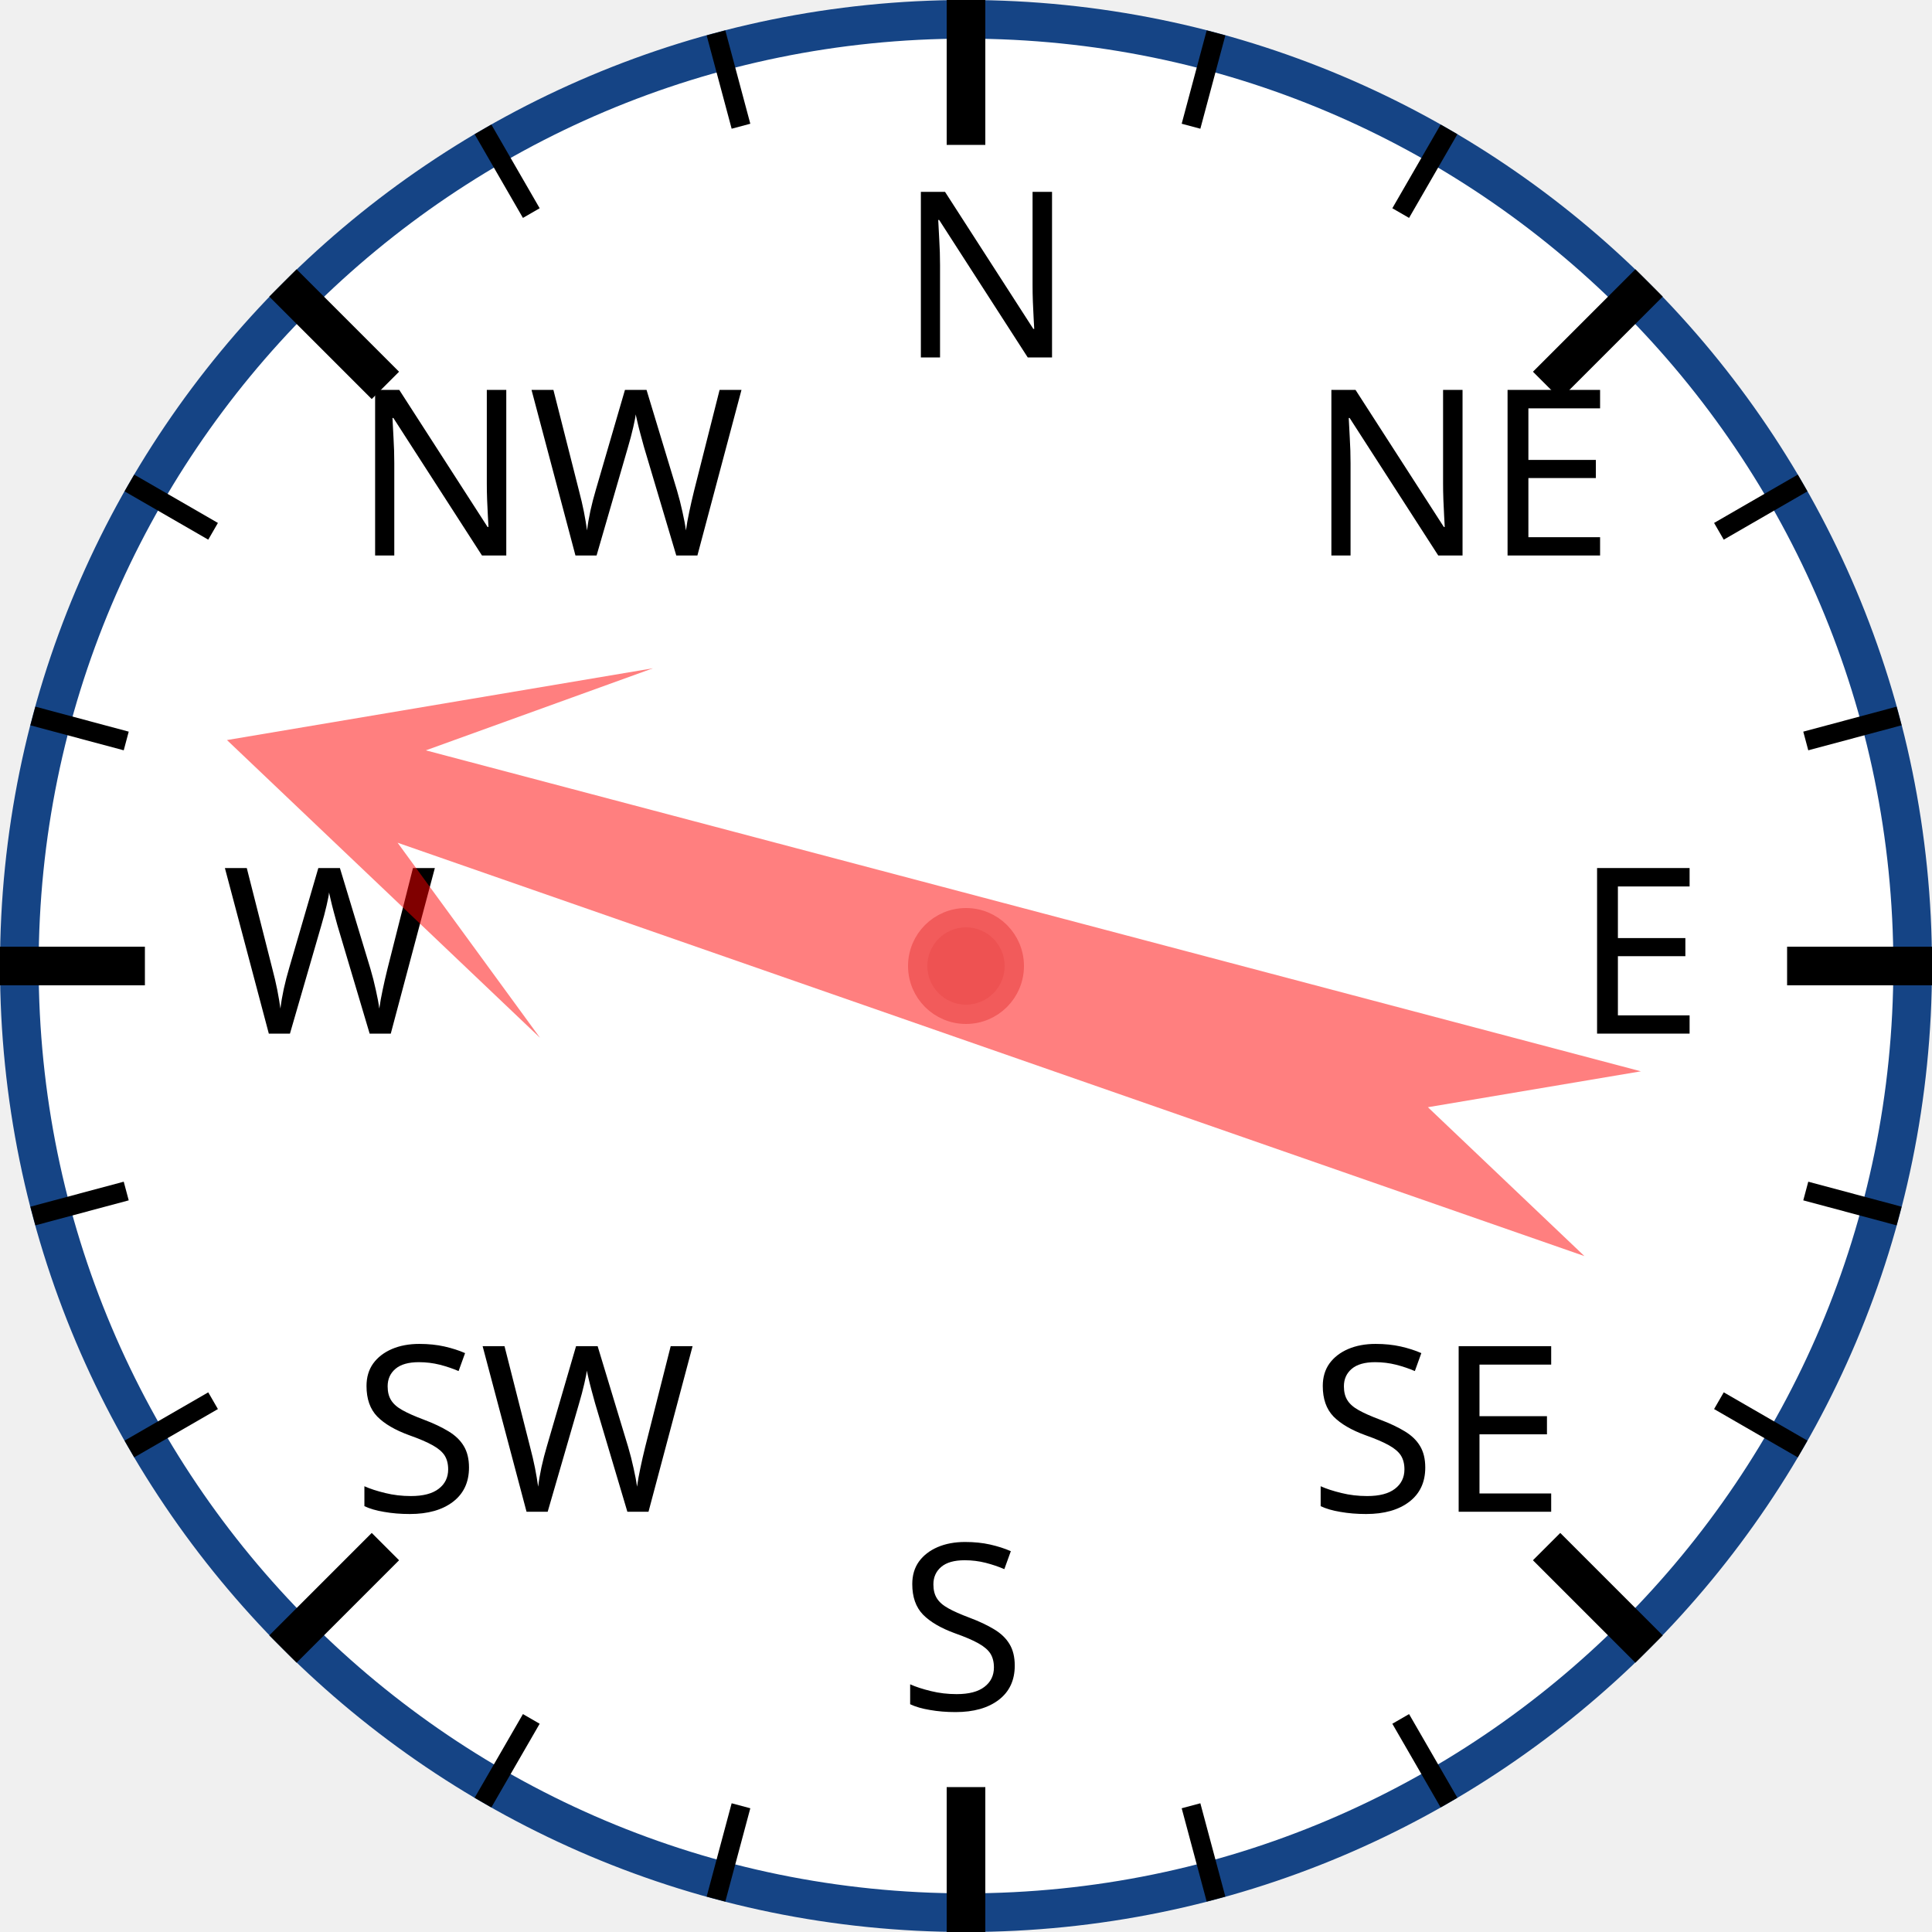
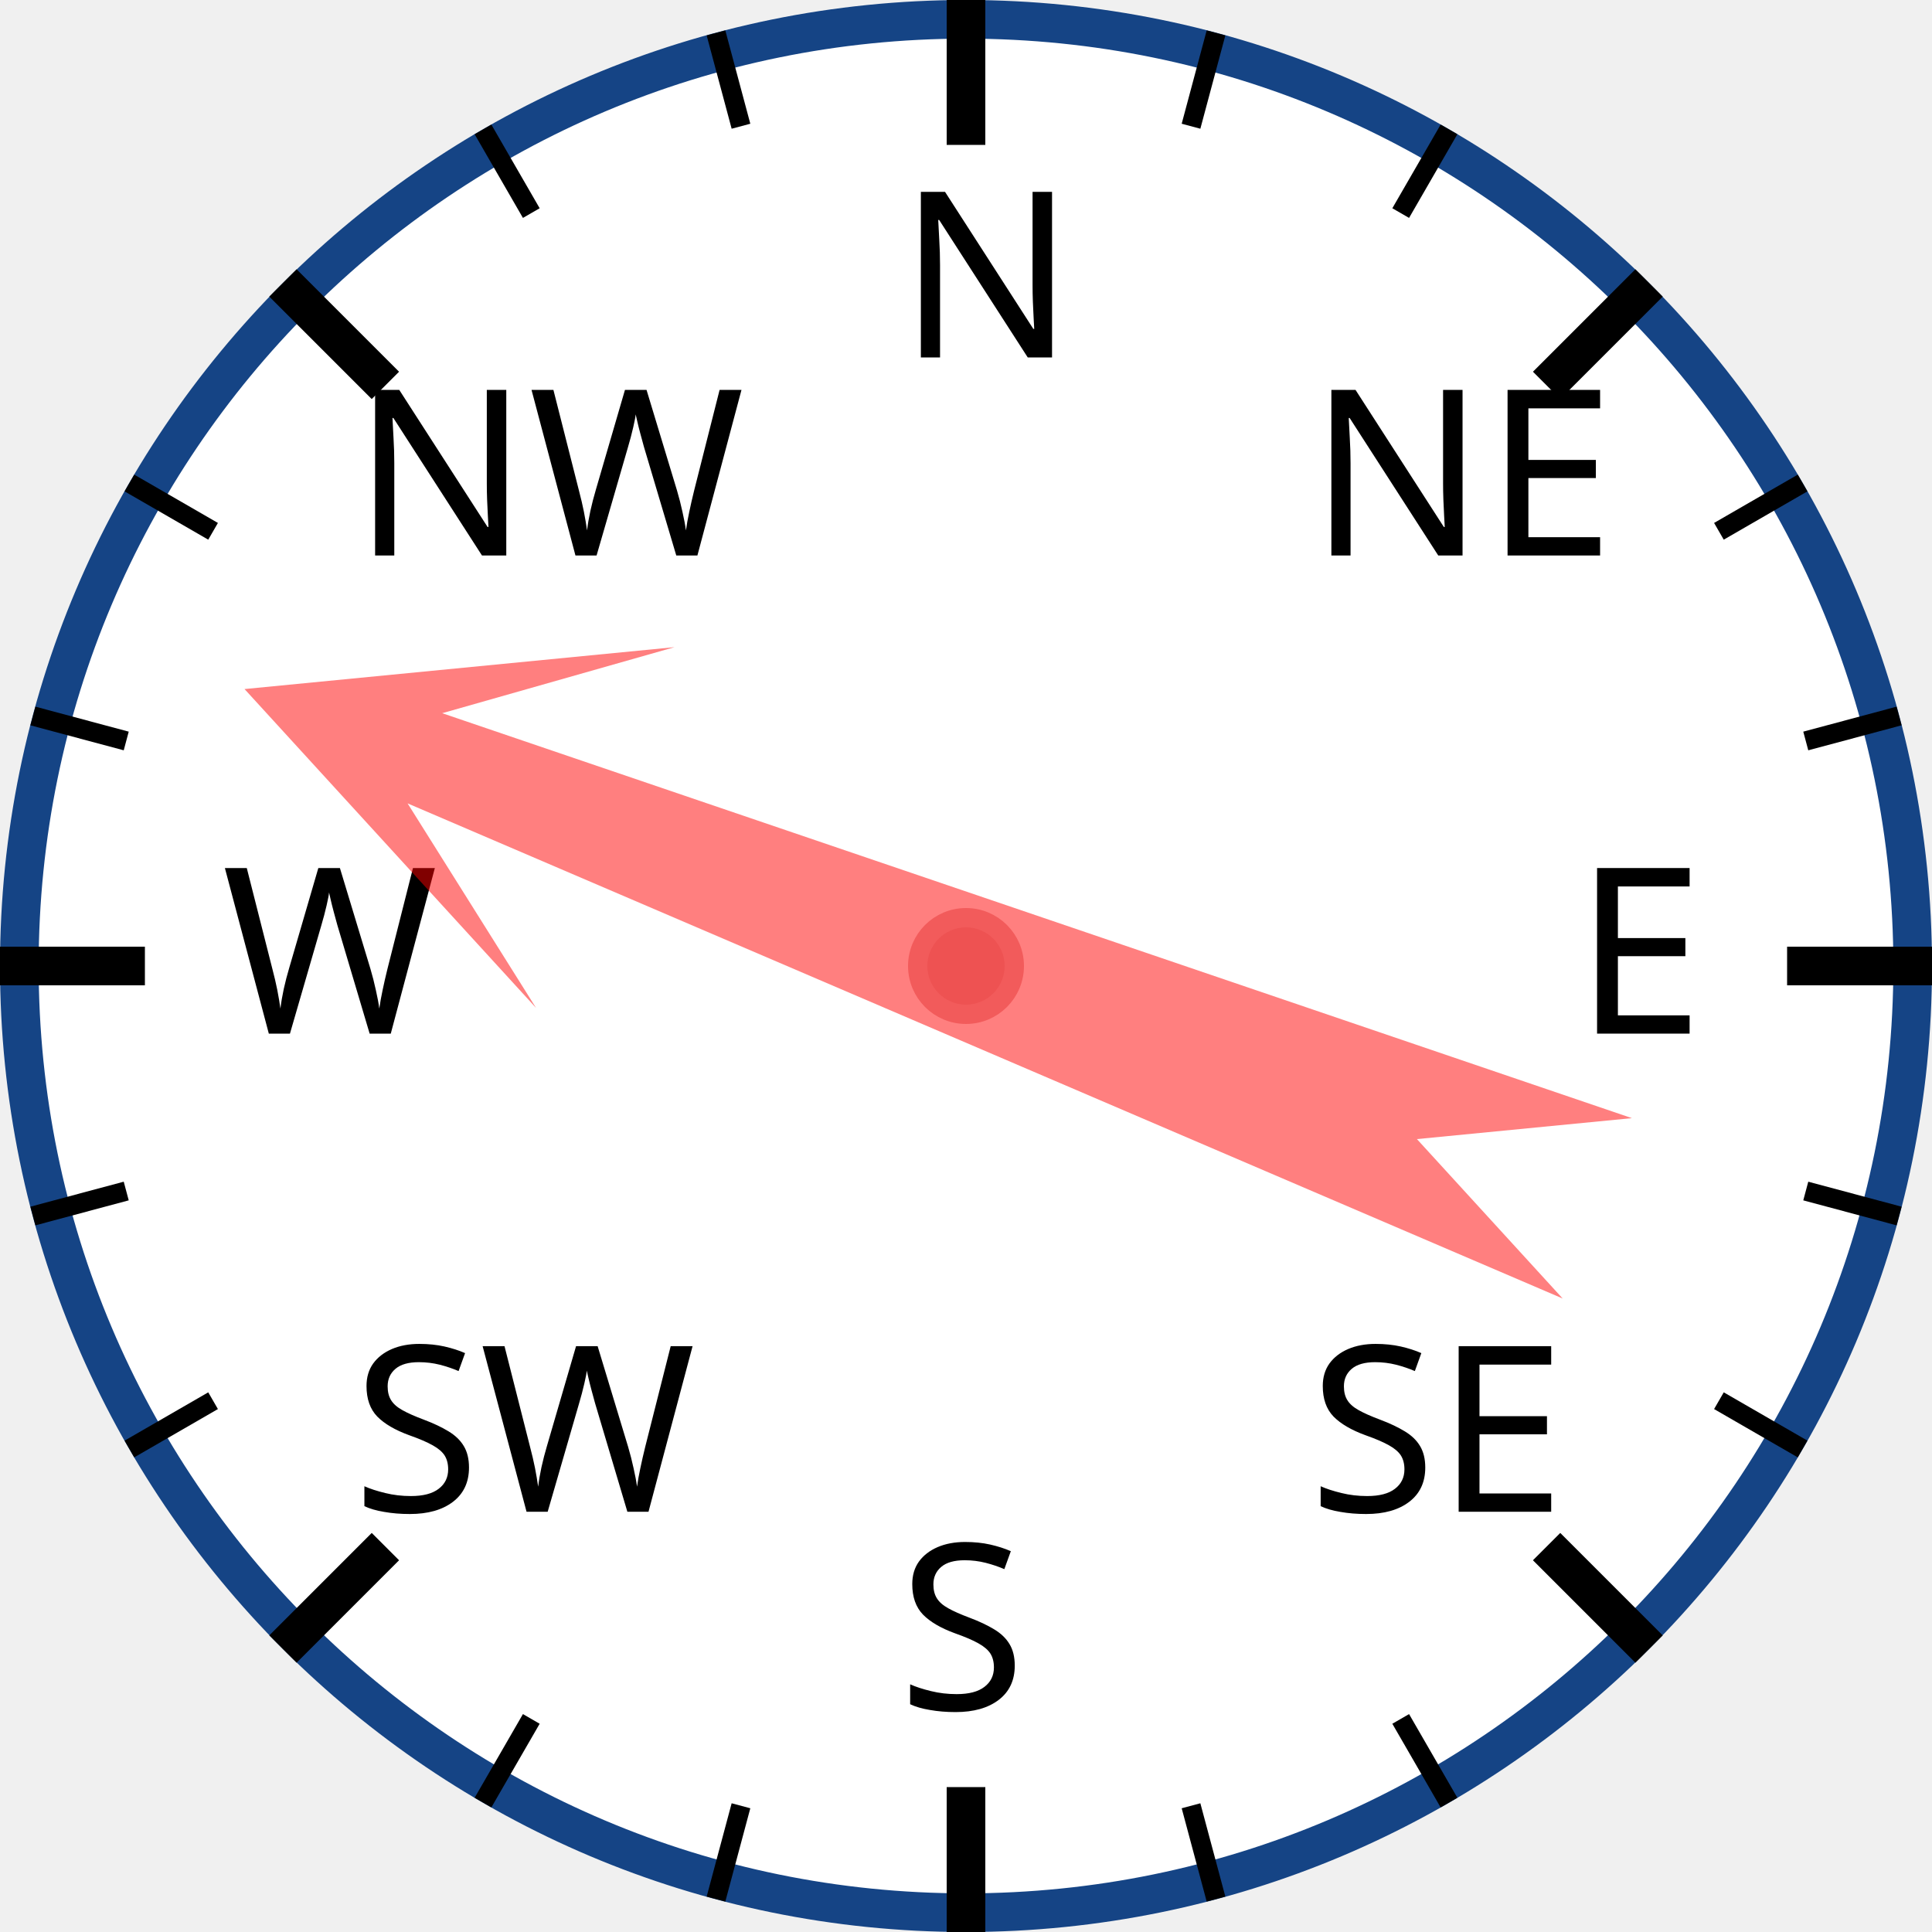
<svg xmlns="http://www.w3.org/2000/svg" width="120px" height="120px" viewBox="0 0 200 200">
  <circle cx="100" cy="100" r="98" style="fill: white; stroke: #154485; stroke-width: 4;" />
  <text x="93.0" y="37.0" style="font-family: sans-serif; font-size: 18pt;">N</text>
  <line x1="100.0" y1="0.0" x2="100.0" y2="15.0" style="stroke: black; stroke-width: 4;" />
  <line x1="74.118" y1="3.407" x2="76.706" y2="13.067" style="stroke: black; stroke-width: 2;" />
  <line x1="50" y1="13.397" x2="55" y2="22.058" style="stroke: black; stroke-width: 2;" />
  <text x="36.503" y="57.503" style="font-family: sans-serif; font-size: 18pt;">NW</text>
  <line x1="29.289" y1="29.289" x2="39.896" y2="39.896" style="stroke: black; stroke-width: 4;" />
  <line x1="13.397" y1="50" x2="22.058" y2="55" style="stroke: black; stroke-width: 2;" />
  <line x1="3.407" y1="74.118" x2="13.067" y2="76.706" style="stroke: black; stroke-width: 2;" />
  <text x="23.0" y="107.0" style="font-family: sans-serif; font-size: 18pt;">W</text>
  <line x1="0.0" y1="100.0" x2="15.0" y2="100.0" style="stroke: black; stroke-width: 4;" />
  <line x1="3.407" y1="125.882" x2="13.067" y2="123.294" style="stroke: black; stroke-width: 2;" />
  <line x1="13.397" y1="150" x2="22.058" y2="145" style="stroke: black; stroke-width: 2;" />
  <text x="36.503" y="156.497" style="font-family: sans-serif; font-size: 18pt;">SW</text>
  <line x1="29.289" y1="170.711" x2="39.896" y2="160.104" style="stroke: black; stroke-width: 4;" />
  <line x1="50" y1="186.603" x2="55" y2="177.942" style="stroke: black; stroke-width: 2;" />
  <line x1="74.118" y1="196.593" x2="76.706" y2="186.933" style="stroke: black; stroke-width: 2;" />
  <text x="93" y="177.0" style="font-family: sans-serif; font-size: 18pt;">S</text>
  <line x1="100" y1="200.0" x2="100" y2="185.0" style="stroke: black; stroke-width: 4;" />
  <line x1="125.882" y1="196.593" x2="123.294" y2="186.933" style="stroke: black; stroke-width: 2;" />
  <line x1="150.0" y1="186.603" x2="145.0" y2="177.942" style="stroke: black; stroke-width: 2;" />
  <text x="135.497" y="156.497" style="font-family: sans-serif; font-size: 18pt;">SE</text>
  <line x1="170.711" y1="170.711" x2="160.104" y2="160.104" style="stroke: black; stroke-width: 4;" />
  <line x1="186.603" y1="150" x2="177.942" y2="145" style="stroke: black; stroke-width: 2;" />
  <line x1="196.593" y1="125.882" x2="186.933" y2="123.294" style="stroke: black; stroke-width: 2;" />
  <text x="163.0" y="107" style="font-family: sans-serif; font-size: 18pt;">E</text>
  <line x1="200.0" y1="100" x2="185.0" y2="100" style="stroke: black; stroke-width: 4;" />
  <line x1="196.593" y1="74.118" x2="186.933" y2="76.706" style="stroke: black; stroke-width: 2;" />
  <line x1="186.603" y1="50" x2="177.942" y2="55" style="stroke: black; stroke-width: 2;" />
  <text x="135.497" y="57.503" style="font-family: sans-serif; font-size: 18pt;">NE</text>
  <line x1="170.711" y1="29.289" x2="160.104" y2="39.896" style="stroke: black; stroke-width: 4;" />
  <line x1="150" y1="13.397" x2="145" y2="22.058" style="stroke: black; stroke-width: 2;" />
  <line x1="125.882" y1="3.407" x2="123.294" y2="13.067" style="stroke: black; stroke-width: 2;" />
-   <polygon points="100 20 120 60 105 40 110 170 100 150 90 170 95 40 80 60" style="fill: red; fill-opacity: 0.5;" transform="rotate(287,100,100)" />
+   <polygon points="100 20 120 60 105 40 110 170 100 150 90 170 95 40 80 60" style="fill: red; fill-opacity: 0.5;" transform="rotate(291,100,100)" />
  <circle cx="100" cy="100" r="5" style="fill: #EE5252; stroke: #F25B5B; stroke-width: 2;" />
</svg>
